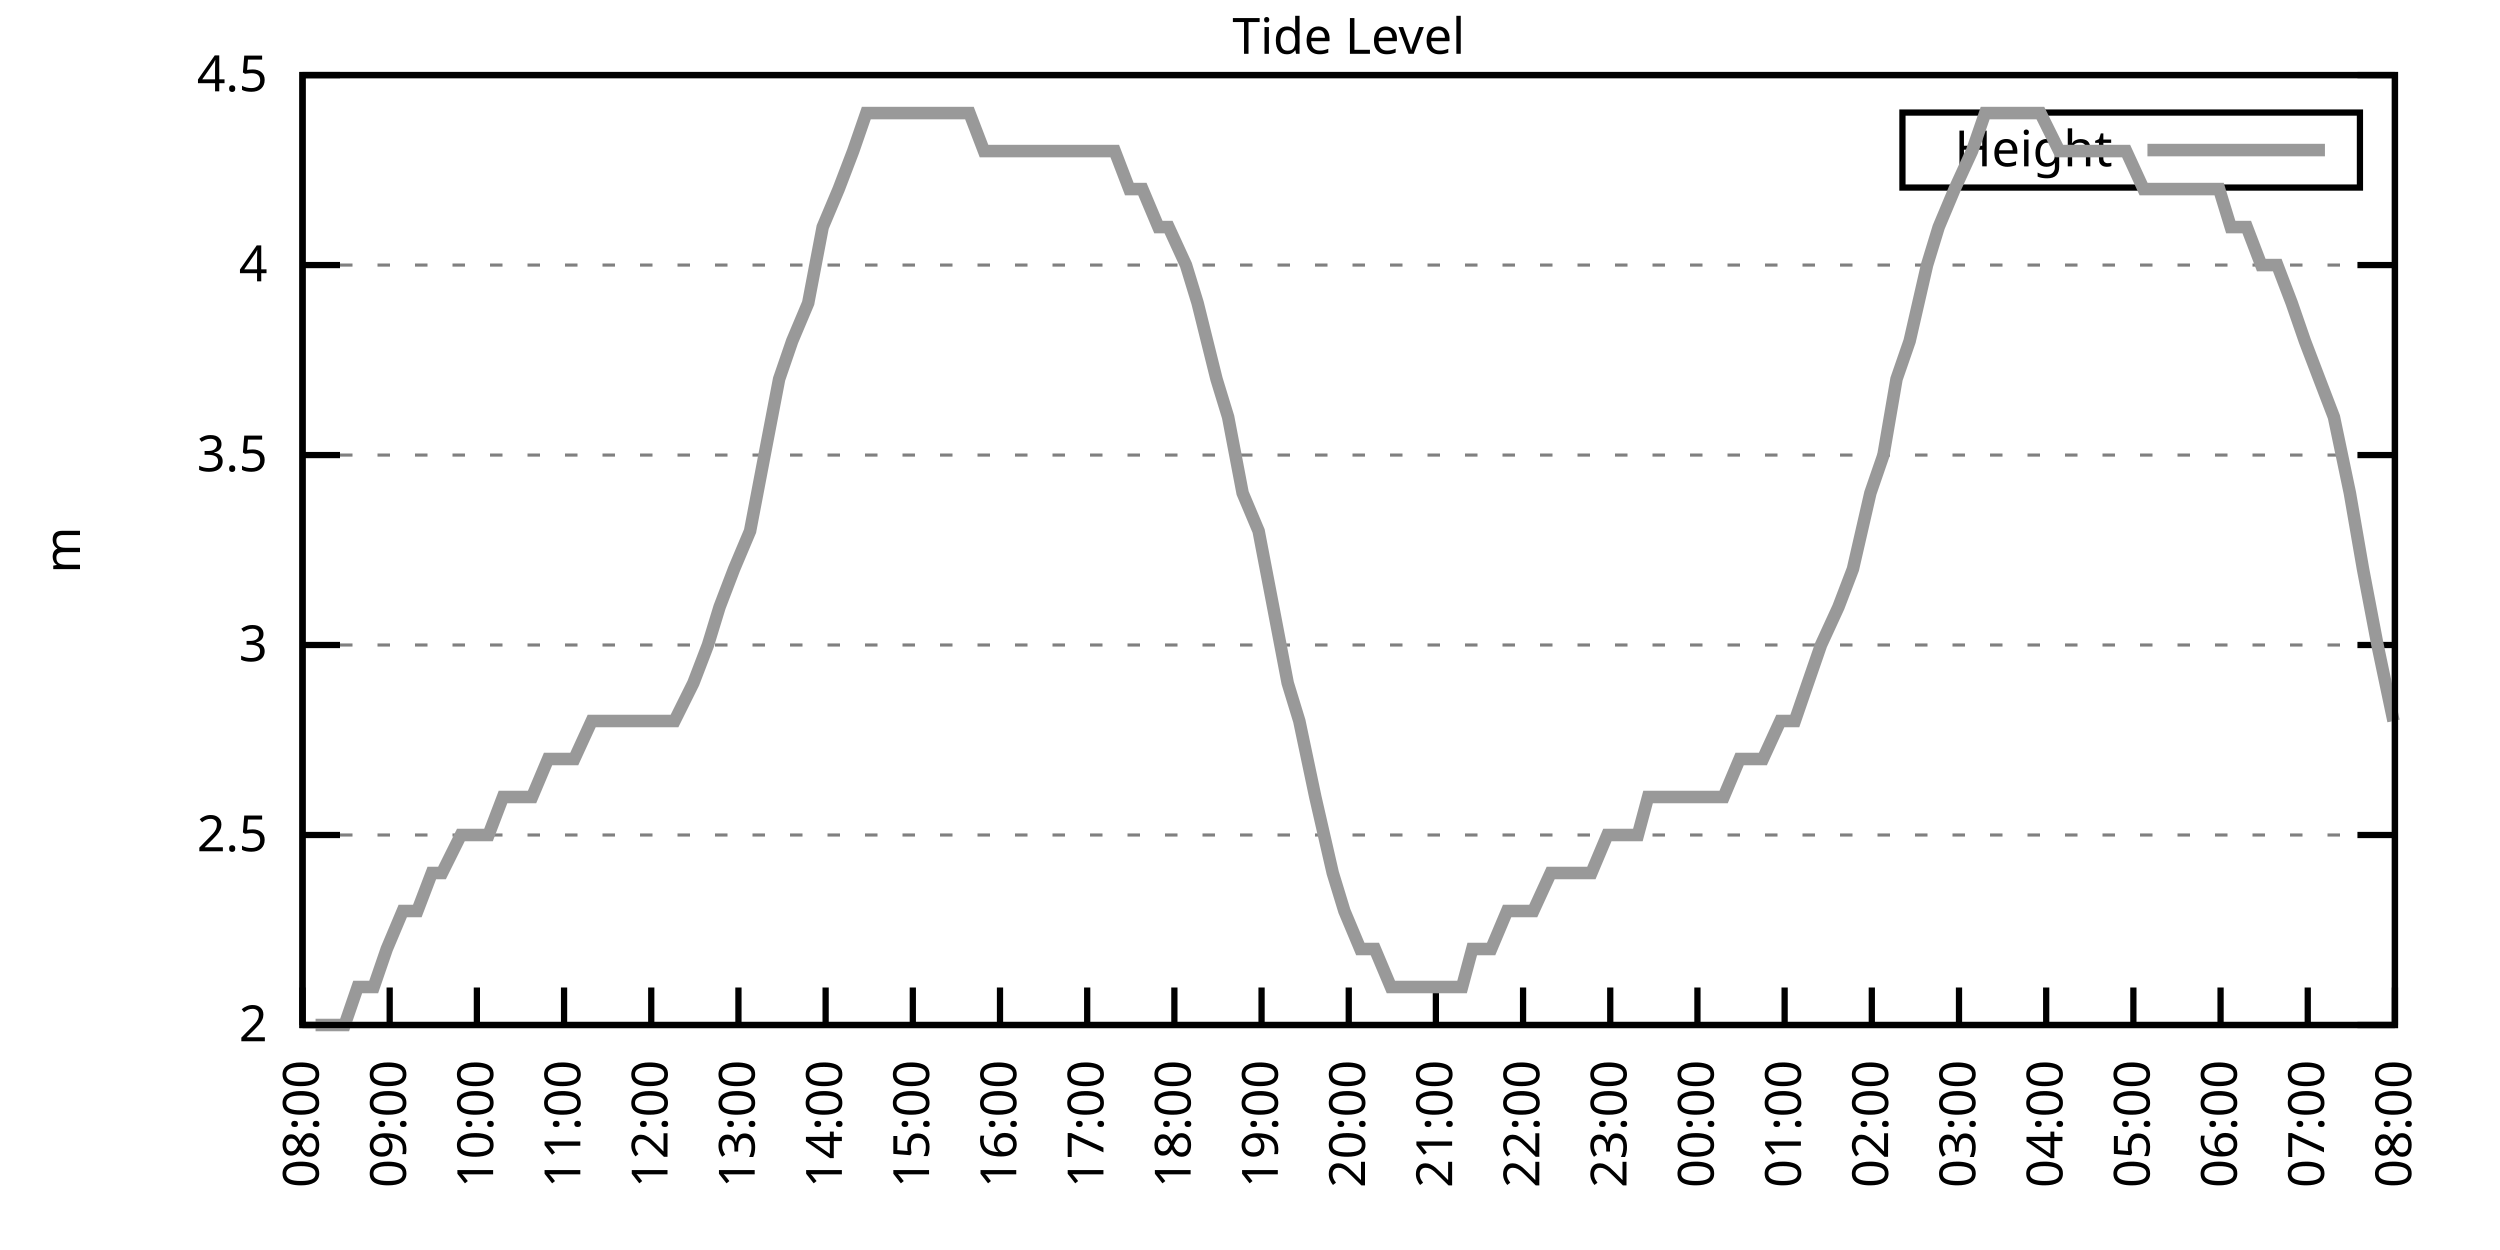
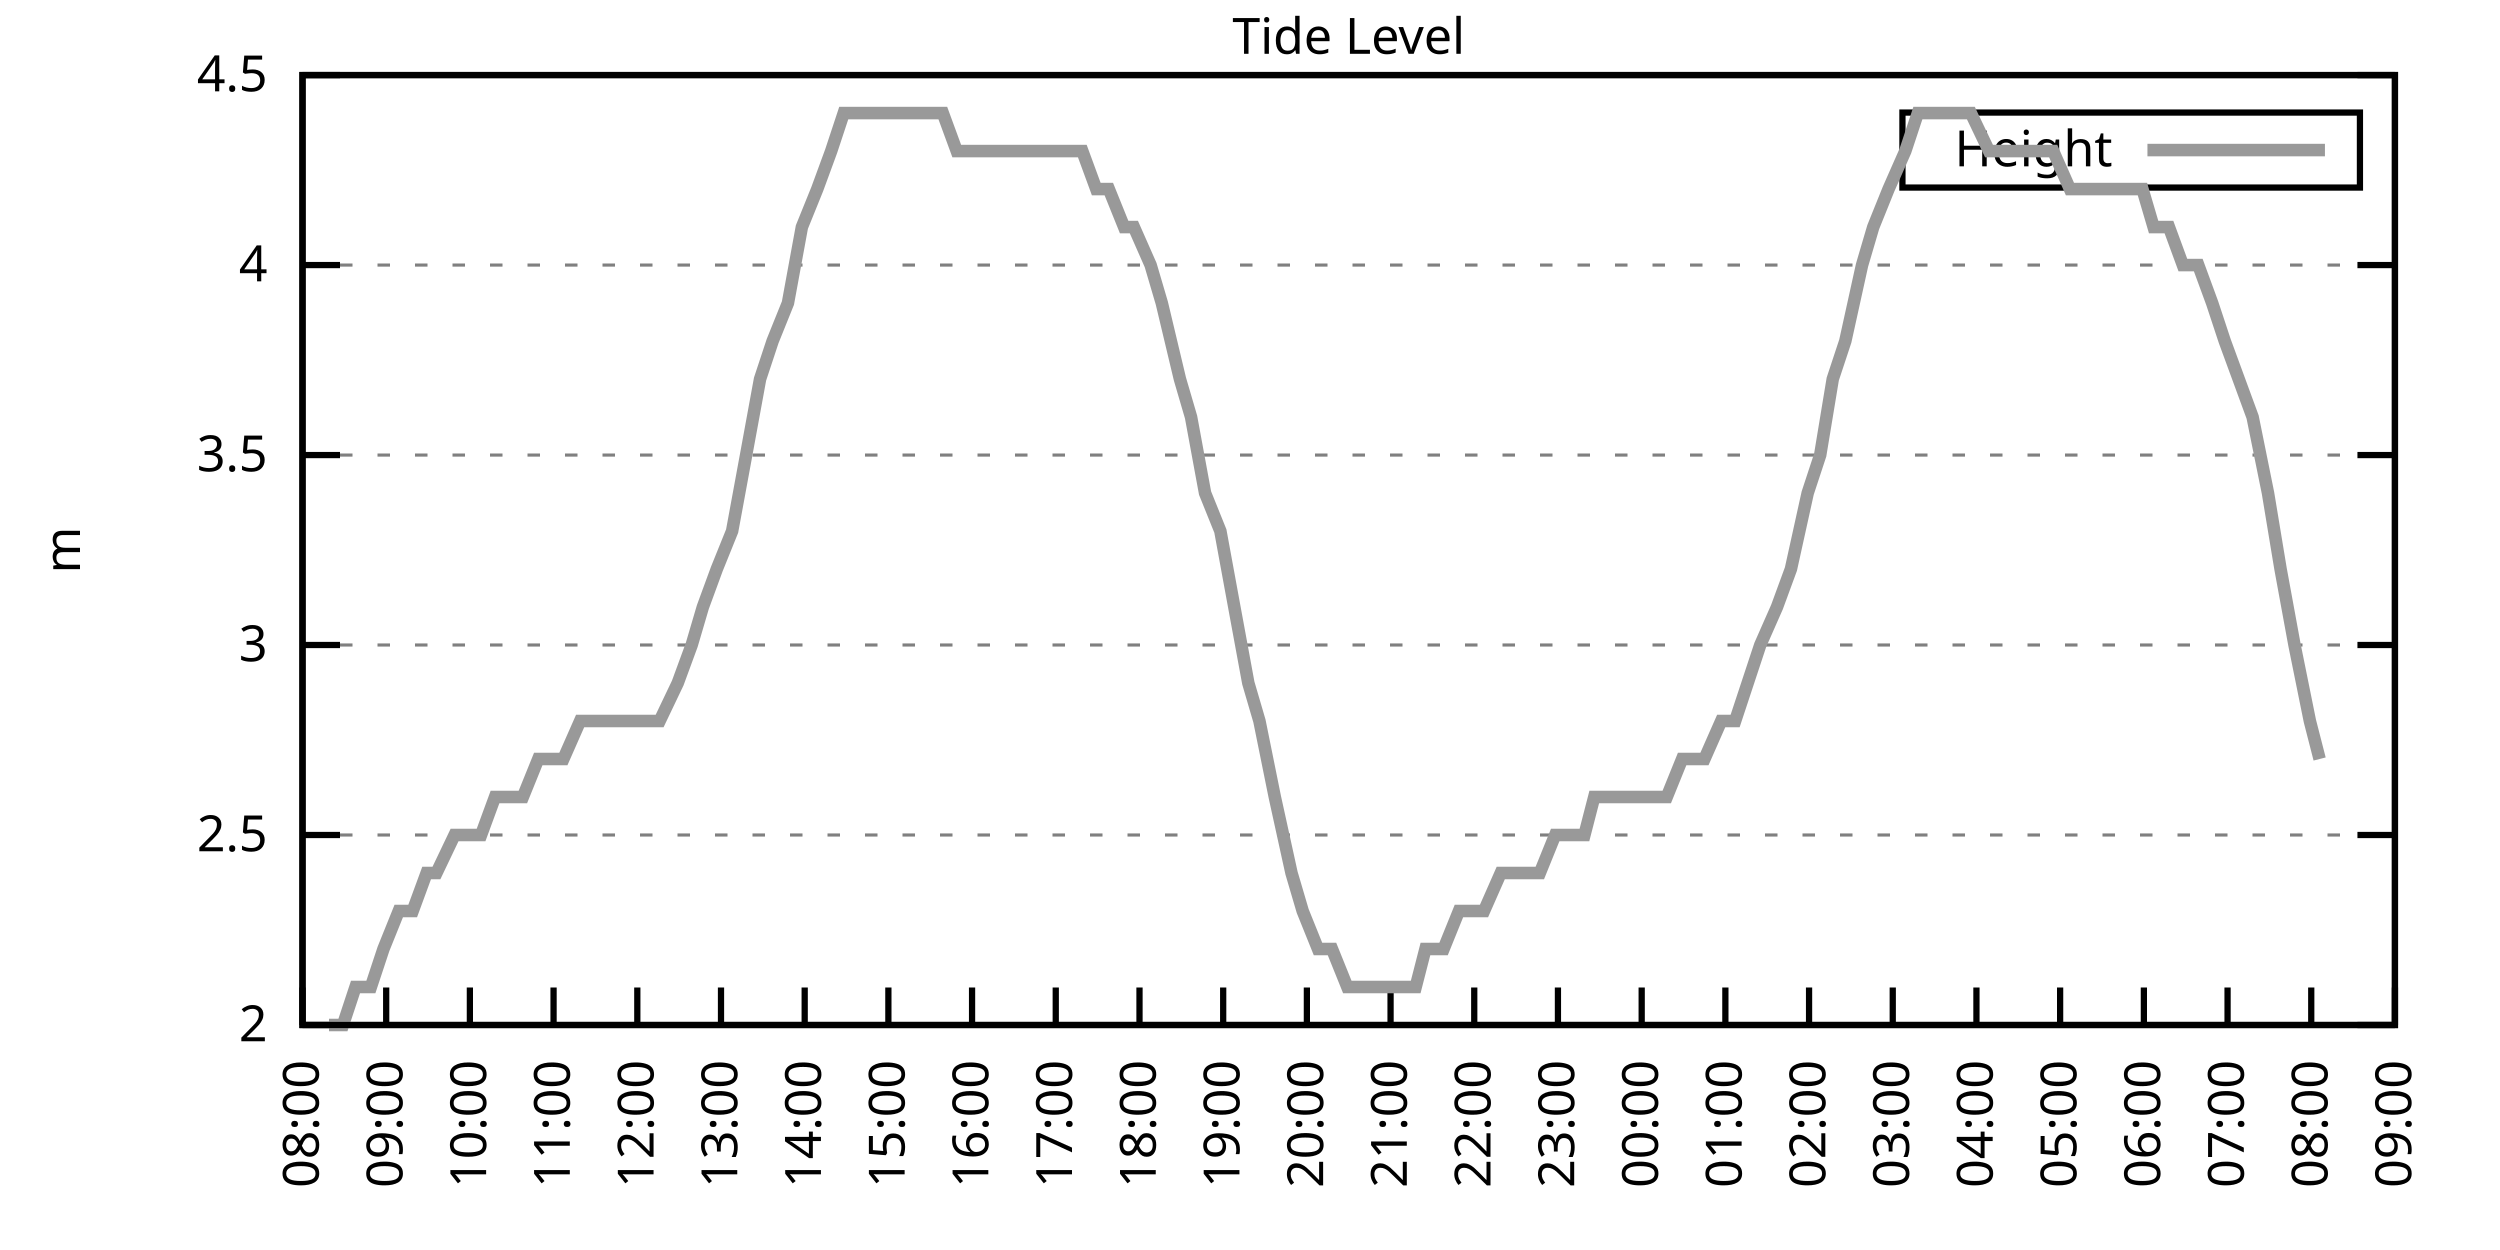
<svg xmlns="http://www.w3.org/2000/svg" xmlns:xlink="http://www.w3.org/1999/xlink" width="400" height="200" viewBox="0 0 400 200">
  <g id="gnuplot_canvas">
    <rect x="0" y="0" width="400" height="200" fill="none" />
    <defs>
      <circle id="gpDot" r="0.5" stroke-width="0.5" stroke="currentColor" />
      <path id="gpPt0" stroke-width="0.333" stroke="currentColor" d="M-1,0 h2 M0,-1 v2" />
      <path id="gpPt1" stroke-width="0.333" stroke="currentColor" d="M-1,-1 L1,1 M1,-1 L-1,1" />
      <path id="gpPt2" stroke-width="0.333" stroke="currentColor" d="M-1,0 L1,0 M0,-1 L0,1 M-1,-1 L1,1 M-1,1 L1,-1" />
      <rect id="gpPt3" stroke-width="0.333" stroke="currentColor" x="-1" y="-1" width="2" height="2" />
      <rect id="gpPt4" stroke-width="0.333" stroke="currentColor" fill="currentColor" x="-1" y="-1" width="2" height="2" />
      <circle id="gpPt5" stroke-width="0.333" stroke="currentColor" cx="0" cy="0" r="1" />
      <use xlink:href="#gpPt5" id="gpPt6" fill="currentColor" stroke="none" />
      <path id="gpPt7" stroke-width="0.333" stroke="currentColor" d="M0,-1.33 L-1.33,0.67 L1.33,0.67 z" />
      <use xlink:href="#gpPt7" id="gpPt8" fill="currentColor" stroke="none" />
      <use xlink:href="#gpPt7" id="gpPt9" stroke="currentColor" transform="rotate(180)" />
      <use xlink:href="#gpPt9" id="gpPt10" fill="currentColor" stroke="none" />
      <use xlink:href="#gpPt3" id="gpPt11" stroke="currentColor" transform="rotate(45)" />
      <use xlink:href="#gpPt11" id="gpPt12" fill="currentColor" stroke="none" />
      <path id="gpPt13" stroke-width="0.333" stroke="currentColor" d="M0,1.330 L1.265,0.411 L0.782,-1.067 L-0.782,-1.076 L-1.265,0.411 z" />
      <use xlink:href="#gpPt13" id="gpPt14" fill="currentColor" stroke="none" />
      <filter id="textbox" filterUnits="objectBoundingBox" x="0" y="0" height="1" width="1">
        <feFlood flood-color="white" flood-opacity="1" result="bgnd" />
        <feComposite in="SourceGraphic" in2="bgnd" operator="atop" />
      </filter>
      <filter id="greybox" filterUnits="objectBoundingBox" x="0" y="0" height="1" width="1">
        <feFlood flood-color="lightgrey" flood-opacity="1" result="grey" />
        <feComposite in="SourceGraphic" in2="grey" operator="atop" />
      </filter>
    </defs>
    <g fill="none" color="white" stroke="currentColor" stroke-width="1.00" stroke-linecap="butt" stroke-linejoin="miter">
</g>
    <g fill="none" color="black" stroke="currentColor" stroke-width="1.00" stroke-linecap="butt" stroke-linejoin="miter">
      <g stroke="none" shape-rendering="crispEdges">
        <polygon fill="rgb(255, 255, 255)" points="48.40,164.00 383.18,164.00 383.18,12.02 48.40,12.02 " />
      </g>
    </g>
    <g fill="none" color="black" stroke="currentColor" stroke-width="1.00" stroke-linecap="butt" stroke-linejoin="miter">
</g>
    <g fill="none" color="black" stroke="black" stroke-width="0.50" stroke-linecap="butt" stroke-linejoin="miter">
</g>
    <g fill="none" color="gray" stroke="currentColor" stroke-width="0.50" stroke-linecap="butt" stroke-linejoin="miter">
      <path stroke="gray" stroke-dasharray="2,4" class="gridline" d="M48.40,164.00 L383.19,164.00  " />
    </g>
    <g fill="none" color="gray" stroke="gray" stroke-width="1.00" stroke-linecap="butt" stroke-linejoin="miter">
</g>
    <g fill="none" color="black" stroke="currentColor" stroke-width="1.00" stroke-linecap="butt" stroke-linejoin="miter">
      <path stroke="black" d="M48.40,164.00 L54.40,164.00 M383.19,164.00 L377.19,164.00  " />
      <g transform="translate(42.80,166.60)" stroke="none" fill="black" font-family="Sans" font-size="8.00" text-anchor="end">
        <text>
          <tspan font-family="Sans"> 2</tspan>
        </text>
      </g>
    </g>
    <g fill="none" color="black" stroke="currentColor" stroke-width="1.00" stroke-linecap="butt" stroke-linejoin="miter">
</g>
    <g fill="none" color="black" stroke="black" stroke-width="0.50" stroke-linecap="butt" stroke-linejoin="miter">
</g>
    <g fill="none" color="gray" stroke="currentColor" stroke-width="0.50" stroke-linecap="butt" stroke-linejoin="miter">
      <path stroke="gray" stroke-dasharray="2,4" class="gridline" d="M48.40,133.60 L383.19,133.60  " />
    </g>
    <g fill="none" color="gray" stroke="gray" stroke-width="1.00" stroke-linecap="butt" stroke-linejoin="miter">
</g>
    <g fill="none" color="black" stroke="currentColor" stroke-width="1.00" stroke-linecap="butt" stroke-linejoin="miter">
      <path stroke="black" d="M48.40,133.60 L54.40,133.60 M383.19,133.60 L377.19,133.60  " />
      <g transform="translate(42.80,136.20)" stroke="none" fill="black" font-family="Sans" font-size="8.00" text-anchor="end">
        <text>
          <tspan font-family="Sans"> 2.5</tspan>
        </text>
      </g>
    </g>
    <g fill="none" color="black" stroke="currentColor" stroke-width="1.00" stroke-linecap="butt" stroke-linejoin="miter">
</g>
    <g fill="none" color="black" stroke="black" stroke-width="0.50" stroke-linecap="butt" stroke-linejoin="miter">
</g>
    <g fill="none" color="gray" stroke="currentColor" stroke-width="0.50" stroke-linecap="butt" stroke-linejoin="miter">
      <path stroke="gray" stroke-dasharray="2,4" class="gridline" d="M48.40,103.20 L383.19,103.20  " />
    </g>
    <g fill="none" color="gray" stroke="gray" stroke-width="1.00" stroke-linecap="butt" stroke-linejoin="miter">
</g>
    <g fill="none" color="black" stroke="currentColor" stroke-width="1.00" stroke-linecap="butt" stroke-linejoin="miter">
      <path stroke="black" d="M48.40,103.20 L54.40,103.20 M383.19,103.20 L377.19,103.20  " />
      <g transform="translate(42.80,105.80)" stroke="none" fill="black" font-family="Sans" font-size="8.00" text-anchor="end">
        <text>
          <tspan font-family="Sans"> 3</tspan>
        </text>
      </g>
    </g>
    <g fill="none" color="black" stroke="currentColor" stroke-width="1.00" stroke-linecap="butt" stroke-linejoin="miter">
</g>
    <g fill="none" color="black" stroke="black" stroke-width="0.50" stroke-linecap="butt" stroke-linejoin="miter">
</g>
    <g fill="none" color="gray" stroke="currentColor" stroke-width="0.50" stroke-linecap="butt" stroke-linejoin="miter">
      <path stroke="gray" stroke-dasharray="2,4" class="gridline" d="M48.40,72.81 L383.19,72.81  " />
    </g>
    <g fill="none" color="gray" stroke="gray" stroke-width="1.00" stroke-linecap="butt" stroke-linejoin="miter">
</g>
    <g fill="none" color="black" stroke="currentColor" stroke-width="1.00" stroke-linecap="butt" stroke-linejoin="miter">
      <path stroke="black" d="M48.40,72.81 L54.40,72.81 M383.19,72.81 L377.19,72.81  " />
      <g transform="translate(42.80,75.41)" stroke="none" fill="black" font-family="Sans" font-size="8.00" text-anchor="end">
        <text>
          <tspan font-family="Sans"> 3.5</tspan>
        </text>
      </g>
    </g>
    <g fill="none" color="black" stroke="currentColor" stroke-width="1.00" stroke-linecap="butt" stroke-linejoin="miter">
</g>
    <g fill="none" color="black" stroke="black" stroke-width="0.50" stroke-linecap="butt" stroke-linejoin="miter">
</g>
    <g fill="none" color="gray" stroke="currentColor" stroke-width="0.50" stroke-linecap="butt" stroke-linejoin="miter">
      <path stroke="gray" stroke-dasharray="2,4" class="gridline" d="M48.40,42.41 L383.19,42.41  " />
    </g>
    <g fill="none" color="gray" stroke="gray" stroke-width="1.00" stroke-linecap="butt" stroke-linejoin="miter">
</g>
    <g fill="none" color="black" stroke="currentColor" stroke-width="1.00" stroke-linecap="butt" stroke-linejoin="miter">
      <path stroke="black" d="M48.40,42.41 L54.40,42.41 M383.19,42.41 L377.19,42.41  " />
      <g transform="translate(42.80,45.01)" stroke="none" fill="black" font-family="Sans" font-size="8.00" text-anchor="end">
        <text>
          <tspan font-family="Sans"> 4</tspan>
        </text>
      </g>
    </g>
    <g fill="none" color="black" stroke="currentColor" stroke-width="1.00" stroke-linecap="butt" stroke-linejoin="miter">
</g>
    <g fill="none" color="black" stroke="black" stroke-width="0.50" stroke-linecap="butt" stroke-linejoin="miter">
</g>
    <g fill="none" color="gray" stroke="currentColor" stroke-width="0.50" stroke-linecap="butt" stroke-linejoin="miter">
      <path stroke="gray" stroke-dasharray="2,4" class="gridline" d="M48.40,12.01 L383.19,12.01  " />
    </g>
    <g fill="none" color="gray" stroke="gray" stroke-width="1.00" stroke-linecap="butt" stroke-linejoin="miter">
</g>
    <g fill="none" color="black" stroke="currentColor" stroke-width="1.00" stroke-linecap="butt" stroke-linejoin="miter">
      <path stroke="black" d="M48.40,12.01 L54.40,12.01 M383.19,12.01 L377.19,12.01  " />
      <g transform="translate(42.80,14.61)" stroke="none" fill="black" font-family="Sans" font-size="8.00" text-anchor="end">
        <text>
          <tspan font-family="Sans"> 4.5</tspan>
        </text>
      </g>
    </g>
    <g fill="none" color="black" stroke="currentColor" stroke-width="1.00" stroke-linecap="butt" stroke-linejoin="miter">
      <path stroke="black" d="M48.40,164.00 L48.40,158.00  " />
      <g transform="translate(51.00,169.60) rotate(270.00)" stroke="none" fill="black" font-family="Sans" font-size="8.00" text-anchor="end">
        <text>
          <tspan font-family="Sans">08:00</tspan>
        </text>
      </g>
    </g>
    <g fill="none" color="black" stroke="currentColor" stroke-width="1.00" stroke-linecap="butt" stroke-linejoin="miter">
-       <path stroke="black" d="M62.35,164.00 L62.35,158.00  " />
-       <g transform="translate(64.95,169.60) rotate(270.00)" stroke="none" fill="black" font-family="Sans" font-size="8.00" text-anchor="end">
+       <path stroke="black" d="M61.79,164.00 L61.79,158.00  " />
+       <g transform="translate(64.39,169.60) rotate(270.00)" stroke="none" fill="black" font-family="Sans" font-size="8.00" text-anchor="end">
        <text>
          <tspan font-family="Sans">09:00</tspan>
        </text>
      </g>
    </g>
    <g fill="none" color="black" stroke="currentColor" stroke-width="1.00" stroke-linecap="butt" stroke-linejoin="miter">
-       <path stroke="black" d="M76.30,164.00 L76.30,158.00  " />
-       <g transform="translate(78.90,169.60) rotate(270.00)" stroke="none" fill="black" font-family="Sans" font-size="8.00" text-anchor="end">
+       <path stroke="black" d="M75.18,164.00 L75.18,158.00  " />
+       <g transform="translate(77.78,169.60) rotate(270.00)" stroke="none" fill="black" font-family="Sans" font-size="8.00" text-anchor="end">
        <text>
          <tspan font-family="Sans">10:00</tspan>
        </text>
      </g>
    </g>
    <g fill="none" color="black" stroke="currentColor" stroke-width="1.00" stroke-linecap="butt" stroke-linejoin="miter">
-       <path stroke="black" d="M90.25,164.00 L90.25,158.00  " />
-       <g transform="translate(92.85,169.60) rotate(270.00)" stroke="none" fill="black" font-family="Sans" font-size="8.00" text-anchor="end">
+       <path stroke="black" d="M88.57,164.00 L88.57,158.00  " />
+       <g transform="translate(91.17,169.60) rotate(270.00)" stroke="none" fill="black" font-family="Sans" font-size="8.00" text-anchor="end">
        <text>
          <tspan font-family="Sans">11:00</tspan>
        </text>
      </g>
    </g>
    <g fill="none" color="black" stroke="currentColor" stroke-width="1.00" stroke-linecap="butt" stroke-linejoin="miter">
-       <path stroke="black" d="M104.20,164.00 L104.20,158.00  " />
-       <g transform="translate(106.80,169.60) rotate(270.00)" stroke="none" fill="black" font-family="Sans" font-size="8.00" text-anchor="end">
+       <path stroke="black" d="M101.97,164.00 L101.97,158.00  " />
+       <g transform="translate(104.57,169.60) rotate(270.00)" stroke="none" fill="black" font-family="Sans" font-size="8.00" text-anchor="end">
        <text>
          <tspan font-family="Sans">12:00</tspan>
        </text>
      </g>
    </g>
    <g fill="none" color="black" stroke="currentColor" stroke-width="1.00" stroke-linecap="butt" stroke-linejoin="miter">
-       <path stroke="black" d="M118.15,164.00 L118.15,158.00  " />
-       <g transform="translate(120.75,169.60) rotate(270.00)" stroke="none" fill="black" font-family="Sans" font-size="8.00" text-anchor="end">
+       <path stroke="black" d="M115.36,164.00 L115.36,158.00  " />
+       <g transform="translate(117.96,169.60) rotate(270.00)" stroke="none" fill="black" font-family="Sans" font-size="8.00" text-anchor="end">
        <text>
          <tspan font-family="Sans">13:00</tspan>
        </text>
      </g>
    </g>
    <g fill="none" color="black" stroke="currentColor" stroke-width="1.00" stroke-linecap="butt" stroke-linejoin="miter">
-       <path stroke="black" d="M132.10,164.00 L132.10,158.00  " />
-       <g transform="translate(134.70,169.60) rotate(270.00)" stroke="none" fill="black" font-family="Sans" font-size="8.00" text-anchor="end">
+       <path stroke="black" d="M128.75,164.00 L128.75,158.00  " />
+       <g transform="translate(131.35,169.60) rotate(270.00)" stroke="none" fill="black" font-family="Sans" font-size="8.00" text-anchor="end">
        <text>
          <tspan font-family="Sans">14:00</tspan>
        </text>
      </g>
    </g>
    <g fill="none" color="black" stroke="currentColor" stroke-width="1.00" stroke-linecap="butt" stroke-linejoin="miter">
-       <path stroke="black" d="M146.05,164.00 L146.05,158.00  " />
-       <g transform="translate(148.65,169.60) rotate(270.00)" stroke="none" fill="black" font-family="Sans" font-size="8.00" text-anchor="end">
+       <path stroke="black" d="M142.14,164.00 L142.14,158.00  " />
+       <g transform="translate(144.74,169.60) rotate(270.00)" stroke="none" fill="black" font-family="Sans" font-size="8.00" text-anchor="end">
        <text>
          <tspan font-family="Sans">15:00</tspan>
        </text>
      </g>
    </g>
    <g fill="none" color="black" stroke="currentColor" stroke-width="1.00" stroke-linecap="butt" stroke-linejoin="miter">
-       <path stroke="black" d="M160.00,164.00 L160.00,158.00  " />
-       <g transform="translate(162.60,169.60) rotate(270.00)" stroke="none" fill="black" font-family="Sans" font-size="8.00" text-anchor="end">
+       <path stroke="black" d="M155.53,164.00 L155.53,158.00  " />
+       <g transform="translate(158.13,169.60) rotate(270.00)" stroke="none" fill="black" font-family="Sans" font-size="8.00" text-anchor="end">
        <text>
          <tspan font-family="Sans">16:00</tspan>
        </text>
      </g>
    </g>
    <g fill="none" color="black" stroke="currentColor" stroke-width="1.00" stroke-linecap="butt" stroke-linejoin="miter">
-       <path stroke="black" d="M173.95,164.00 L173.95,158.00  " />
-       <g transform="translate(176.55,169.60) rotate(270.00)" stroke="none" fill="black" font-family="Sans" font-size="8.00" text-anchor="end">
+       <path stroke="black" d="M168.92,164.00 L168.92,158.00  " />
+       <g transform="translate(171.52,169.60) rotate(270.00)" stroke="none" fill="black" font-family="Sans" font-size="8.00" text-anchor="end">
        <text>
          <tspan font-family="Sans">17:00</tspan>
        </text>
      </g>
    </g>
    <g fill="none" color="black" stroke="currentColor" stroke-width="1.00" stroke-linecap="butt" stroke-linejoin="miter">
-       <path stroke="black" d="M187.90,164.00 L187.90,158.00  " />
-       <g transform="translate(190.50,169.60) rotate(270.00)" stroke="none" fill="black" font-family="Sans" font-size="8.00" text-anchor="end">
+       <path stroke="black" d="M182.32,164.00 L182.32,158.00  " />
+       <g transform="translate(184.92,169.60) rotate(270.00)" stroke="none" fill="black" font-family="Sans" font-size="8.00" text-anchor="end">
        <text>
          <tspan font-family="Sans">18:00</tspan>
        </text>
      </g>
    </g>
    <g fill="none" color="black" stroke="currentColor" stroke-width="1.00" stroke-linecap="butt" stroke-linejoin="miter">
-       <path stroke="black" d="M201.85,164.00 L201.85,158.00  " />
-       <g transform="translate(204.45,169.60) rotate(270.00)" stroke="none" fill="black" font-family="Sans" font-size="8.00" text-anchor="end">
+       <path stroke="black" d="M195.71,164.00 L195.71,158.00  " />
+       <g transform="translate(198.31,169.60) rotate(270.00)" stroke="none" fill="black" font-family="Sans" font-size="8.00" text-anchor="end">
        <text>
          <tspan font-family="Sans">19:00</tspan>
        </text>
      </g>
    </g>
    <g fill="none" color="black" stroke="currentColor" stroke-width="1.00" stroke-linecap="butt" stroke-linejoin="miter">
-       <path stroke="black" d="M215.80,164.00 L215.80,158.00  " />
-       <g transform="translate(218.40,169.60) rotate(270.00)" stroke="none" fill="black" font-family="Sans" font-size="8.00" text-anchor="end">
+       <path stroke="black" d="M209.10,164.00 L209.10,158.00  " />
+       <g transform="translate(211.70,169.60) rotate(270.00)" stroke="none" fill="black" font-family="Sans" font-size="8.00" text-anchor="end">
        <text>
          <tspan font-family="Sans">20:00</tspan>
        </text>
      </g>
    </g>
    <g fill="none" color="black" stroke="currentColor" stroke-width="1.00" stroke-linecap="butt" stroke-linejoin="miter">
-       <path stroke="black" d="M229.74,164.00 L229.74,158.00  " />
-       <g transform="translate(232.34,169.60) rotate(270.00)" stroke="none" fill="black" font-family="Sans" font-size="8.00" text-anchor="end">
+       <path stroke="black" d="M222.49,164.00 L222.49,158.00  " />
+       <g transform="translate(225.09,169.60) rotate(270.00)" stroke="none" fill="black" font-family="Sans" font-size="8.00" text-anchor="end">
        <text>
          <tspan font-family="Sans">21:00</tspan>
        </text>
      </g>
    </g>
    <g fill="none" color="black" stroke="currentColor" stroke-width="1.00" stroke-linecap="butt" stroke-linejoin="miter">
-       <path stroke="black" d="M243.69,164.00 L243.69,158.00  " />
-       <g transform="translate(246.29,169.60) rotate(270.00)" stroke="none" fill="black" font-family="Sans" font-size="8.00" text-anchor="end">
+       <path stroke="black" d="M235.88,164.00 L235.88,158.00  " />
+       <g transform="translate(238.48,169.60) rotate(270.00)" stroke="none" fill="black" font-family="Sans" font-size="8.00" text-anchor="end">
        <text>
          <tspan font-family="Sans">22:00</tspan>
        </text>
      </g>
    </g>
    <g fill="none" color="black" stroke="currentColor" stroke-width="1.00" stroke-linecap="butt" stroke-linejoin="miter">
-       <path stroke="black" d="M257.64,164.00 L257.64,158.00  " />
-       <g transform="translate(260.24,169.60) rotate(270.00)" stroke="none" fill="black" font-family="Sans" font-size="8.00" text-anchor="end">
+       <path stroke="black" d="M249.27,164.00 L249.27,158.00  " />
+       <g transform="translate(251.87,169.60) rotate(270.00)" stroke="none" fill="black" font-family="Sans" font-size="8.00" text-anchor="end">
        <text>
          <tspan font-family="Sans">23:00</tspan>
        </text>
      </g>
    </g>
    <g fill="none" color="black" stroke="currentColor" stroke-width="1.00" stroke-linecap="butt" stroke-linejoin="miter">
-       <path stroke="black" d="M271.59,164.00 L271.59,158.00  " />
-       <g transform="translate(274.19,169.60) rotate(270.00)" stroke="none" fill="black" font-family="Sans" font-size="8.00" text-anchor="end">
+       <path stroke="black" d="M262.67,164.00 L262.67,158.00  " />
+       <g transform="translate(265.27,169.60) rotate(270.00)" stroke="none" fill="black" font-family="Sans" font-size="8.00" text-anchor="end">
        <text>
          <tspan font-family="Sans">00:00</tspan>
        </text>
      </g>
    </g>
    <g fill="none" color="black" stroke="currentColor" stroke-width="1.00" stroke-linecap="butt" stroke-linejoin="miter">
-       <path stroke="black" d="M285.54,164.00 L285.54,158.00  " />
-       <g transform="translate(288.14,169.60) rotate(270.00)" stroke="none" fill="black" font-family="Sans" font-size="8.00" text-anchor="end">
+       <path stroke="black" d="M276.06,164.00 L276.06,158.00  " />
+       <g transform="translate(278.66,169.60) rotate(270.00)" stroke="none" fill="black" font-family="Sans" font-size="8.00" text-anchor="end">
        <text>
          <tspan font-family="Sans">01:00</tspan>
        </text>
      </g>
    </g>
    <g fill="none" color="black" stroke="currentColor" stroke-width="1.00" stroke-linecap="butt" stroke-linejoin="miter">
-       <path stroke="black" d="M299.49,164.00 L299.49,158.00  " />
-       <g transform="translate(302.09,169.60) rotate(270.00)" stroke="none" fill="black" font-family="Sans" font-size="8.00" text-anchor="end">
+       <path stroke="black" d="M289.45,164.00 L289.45,158.00  " />
+       <g transform="translate(292.05,169.60) rotate(270.00)" stroke="none" fill="black" font-family="Sans" font-size="8.00" text-anchor="end">
        <text>
          <tspan font-family="Sans">02:00</tspan>
        </text>
      </g>
    </g>
    <g fill="none" color="black" stroke="currentColor" stroke-width="1.00" stroke-linecap="butt" stroke-linejoin="miter">
-       <path stroke="black" d="M313.44,164.00 L313.44,158.00  " />
-       <g transform="translate(316.04,169.60) rotate(270.00)" stroke="none" fill="black" font-family="Sans" font-size="8.00" text-anchor="end">
+       <path stroke="black" d="M302.84,164.00 L302.84,158.00  " />
+       <g transform="translate(305.44,169.60) rotate(270.00)" stroke="none" fill="black" font-family="Sans" font-size="8.00" text-anchor="end">
        <text>
          <tspan font-family="Sans">03:00</tspan>
        </text>
      </g>
    </g>
    <g fill="none" color="black" stroke="currentColor" stroke-width="1.00" stroke-linecap="butt" stroke-linejoin="miter">
-       <path stroke="black" d="M327.39,164.00 L327.39,158.00  " />
-       <g transform="translate(329.99,169.60) rotate(270.00)" stroke="none" fill="black" font-family="Sans" font-size="8.00" text-anchor="end">
+       <path stroke="black" d="M316.23,164.00 L316.23,158.00  " />
+       <g transform="translate(318.83,169.60) rotate(270.00)" stroke="none" fill="black" font-family="Sans" font-size="8.00" text-anchor="end">
        <text>
          <tspan font-family="Sans">04:00</tspan>
        </text>
      </g>
    </g>
    <g fill="none" color="black" stroke="currentColor" stroke-width="1.00" stroke-linecap="butt" stroke-linejoin="miter">
-       <path stroke="black" d="M341.34,164.00 L341.34,158.00  " />
-       <g transform="translate(343.94,169.60) rotate(270.00)" stroke="none" fill="black" font-family="Sans" font-size="8.00" text-anchor="end">
+       <path stroke="black" d="M329.62,164.00 L329.62,158.00  " />
+       <g transform="translate(332.22,169.60) rotate(270.00)" stroke="none" fill="black" font-family="Sans" font-size="8.00" text-anchor="end">
        <text>
          <tspan font-family="Sans">05:00</tspan>
        </text>
      </g>
    </g>
    <g fill="none" color="black" stroke="currentColor" stroke-width="1.00" stroke-linecap="butt" stroke-linejoin="miter">
-       <path stroke="black" d="M355.29,164.00 L355.29,158.00  " />
-       <g transform="translate(357.89,169.60) rotate(270.00)" stroke="none" fill="black" font-family="Sans" font-size="8.00" text-anchor="end">
+       <path stroke="black" d="M343.02,164.00 L343.02,158.00  " />
+       <g transform="translate(345.62,169.60) rotate(270.00)" stroke="none" fill="black" font-family="Sans" font-size="8.00" text-anchor="end">
        <text>
          <tspan font-family="Sans">06:00</tspan>
        </text>
      </g>
    </g>
    <g fill="none" color="black" stroke="currentColor" stroke-width="1.00" stroke-linecap="butt" stroke-linejoin="miter">
-       <path stroke="black" d="M369.24,164.00 L369.24,158.00  " />
-       <g transform="translate(371.84,169.60) rotate(270.00)" stroke="none" fill="black" font-family="Sans" font-size="8.00" text-anchor="end">
+       <path stroke="black" d="M356.41,164.00 L356.41,158.00  " />
+       <g transform="translate(359.01,169.60) rotate(270.00)" stroke="none" fill="black" font-family="Sans" font-size="8.00" text-anchor="end">
        <text>
          <tspan font-family="Sans">07:00</tspan>
+         </text>
+       </g>
+     </g>
+     <g fill="none" color="black" stroke="currentColor" stroke-width="1.00" stroke-linecap="butt" stroke-linejoin="miter">
+       <path stroke="black" d="M369.80,164.00 L369.80,158.00  " />
+       <g transform="translate(372.40,169.60) rotate(270.00)" stroke="none" fill="black" font-family="Sans" font-size="8.00" text-anchor="end">
+         <text>
+           <tspan font-family="Sans">08:00</tspan>
        </text>
      </g>
    </g>
    <g fill="none" color="black" stroke="currentColor" stroke-width="1.00" stroke-linecap="butt" stroke-linejoin="miter">
      <path stroke="black" d="M383.19,164.00 L383.19,158.00  " />
      <g transform="translate(385.79,169.60) rotate(270.00)" stroke="none" fill="black" font-family="Sans" font-size="8.00" text-anchor="end">
        <text>
-           <tspan font-family="Sans">08:00</tspan>
+           <tspan font-family="Sans">09:00</tspan>
        </text>
      </g>
    </g>
    <g fill="none" color="black" stroke="currentColor" stroke-width="1.00" stroke-linecap="butt" stroke-linejoin="miter">
</g>
    <g fill="none" color="black" stroke="currentColor" stroke-width="1.00" stroke-linecap="butt" stroke-linejoin="miter">
      <path stroke="black" d="M48.40,12.01 L48.40,164.00 L383.19,164.00 L383.19,12.01 L48.40,12.01 Z  " />
    </g>
    <g fill="none" color="black" stroke="currentColor" stroke-width="1.00" stroke-linecap="butt" stroke-linejoin="miter">
</g>
    <g fill="none" color="black" stroke="currentColor" stroke-width="1.00" stroke-linecap="butt" stroke-linejoin="miter">
      <path stroke="black" d="M304.39,30.01 L304.39,18.01 L377.59,18.01 L377.59,30.01 L304.39,30.01 Z  " />
    </g>
    <g id="Tide_level_plot_1">
      <g fill="none" color="white" stroke="black" stroke-width="2.00" stroke-linecap="butt" stroke-linejoin="miter">
</g>
      <g fill="none" color="black" stroke="currentColor" stroke-width="2.00" stroke-linecap="butt" stroke-linejoin="miter">
        <g transform="translate(337.99,26.61)" stroke="none" fill="black" font-family="Sans" font-size="8.00" text-anchor="end">
          <text>
            <tspan font-family="Sans">Height</tspan>
          </text>
        </g>
      </g>
      <g fill="none" color="black" stroke="currentColor" stroke-width="2.00" stroke-linecap="butt" stroke-linejoin="miter">
-         <path stroke="rgb(153, 153, 153)" d="M343.59,24.01 L371.99,24.01 M50.49,164.00 L52.82,164.00 L55.14,164.00 L57.23,157.92 L59.79,157.92 L61.88,151.84   L64.44,145.76 L66.77,145.76 L69.09,139.68 L70.72,139.68 L73.74,133.60 L75.37,133.60 L78.16,133.60 L80.48,127.52   L82.81,127.52 L85.13,127.52 L87.69,121.44 L90.02,121.44 L91.88,121.44 L94.67,115.36 L96.29,115.36 L99.32,115.36   L101.64,115.36 L103.73,115.36 L106.06,115.36 L107.92,115.36 L110.94,109.28 L113.27,103.20 L115.13,97.12 L117.45,91.04   L120.01,84.97 L122.33,72.81 L124.66,60.65 L126.75,54.57 L129.31,48.49 L131.63,36.33 L134.19,30.25 L136.51,24.17   L138.61,18.09 L141.16,18.09 L143.49,18.09 L145.81,18.09 L147.67,18.09 L150.23,18.09 L152.56,18.09 L155.11,18.09   L157.44,24.17 L159.76,24.17 L162.09,24.17 L164.41,24.17 L166.51,24.17 L168.83,24.17 L171.39,24.17 L173.71,24.17   L175.34,24.17 L178.36,24.17 L180.69,30.25 L182.78,30.25 L185.34,36.33 L186.97,36.33 L189.76,42.41 L191.62,48.49   L194.64,60.65 L196.50,66.73 L198.82,78.89 L201.38,84.97 L203.71,97.12 L206.03,109.28 L207.89,115.36 L210.45,127.52   L213.24,139.68 L215.10,145.76 L217.65,151.84 L219.98,151.84 L222.54,157.92 L224.63,157.92 L226.95,157.92 L229.51,157.92   L231.37,157.92 L233.93,157.92 L235.56,151.84 L238.58,151.84 L241.14,145.76 L243.46,145.76 L245.32,145.76 L248.11,139.68   L250.44,139.68 L252.76,139.68 L254.62,139.68 L257.18,133.60 L259.27,133.60 L262.06,133.60 L263.69,127.52 L266.71,127.52   L268.34,127.52 L270.66,127.52 L272.99,127.52 L275.78,127.52 L278.34,121.44 L279.96,121.44 L282.06,121.44 L284.85,115.36   L287.17,115.36 L289.26,109.28 L291.36,103.20 L294.15,97.12 L296.47,91.04 L299.26,78.89 L301.35,72.81 L303.44,60.65   L305.54,54.57 L308.33,42.41 L310.19,36.33 L312.74,30.25 L315.53,24.17 L317.63,18.09 L319.72,18.09 L321.81,18.09   L324.60,18.09 L326.46,18.09 L329.48,24.17 L331.81,24.17 L334.13,24.17 L336.46,24.17 L338.78,24.17 L340.18,24.17   L342.97,30.25 L345.29,30.25 L347.85,30.25 L350.18,30.25 L352.50,30.25 L355.06,30.25 L356.92,36.33 L359.48,36.33   L361.80,42.41 L364.36,42.41 L366.68,48.49 L368.78,54.57 L371.10,60.65 L373.43,66.73 L375.98,78.89 L378.08,91.04   L380.40,103.20 L382.96,115.36  " />
+         <path stroke="rgb(153, 153, 153)" d="M343.59,24.01 L371.99,24.01 M52.64,164.00 L54.87,164.00 L56.88,157.92 L59.34,157.92 L61.35,151.84 L63.80,145.76   L66.03,145.76 L68.26,139.68 L69.83,139.68 L72.73,133.60 L74.29,133.60 L76.97,133.60 L79.20,127.52 L81.43,127.52   L83.66,127.52 L86.12,121.44 L88.35,121.44 L90.14,121.44 L92.82,115.36 L94.38,115.36 L97.28,115.36 L99.51,115.36   L101.52,115.36 L103.75,115.36 L105.54,115.36 L108.44,109.28 L110.67,103.20 L112.46,97.12 L114.69,91.04 L117.14,84.97   L119.38,72.81 L121.61,60.65 L123.62,54.57 L126.07,48.49 L128.30,36.33 L130.76,30.25 L132.99,24.17 L135.00,18.09   L137.45,18.09 L139.69,18.09 L141.92,18.09 L143.70,18.09 L146.16,18.09 L148.39,18.09 L150.85,18.09 L153.08,24.17   L155.31,24.17 L157.54,24.17 L159.77,24.17 L161.78,24.17 L164.01,24.17 L166.47,24.17 L168.70,24.17 L170.26,24.17   L173.17,24.17 L175.40,30.25 L177.41,30.25 L179.86,36.33 L181.42,36.33 L184.10,42.41 L185.89,48.49 L188.79,60.65   L190.57,66.73 L192.81,78.89 L195.26,84.97 L197.49,97.12 L199.73,109.28 L201.51,115.36 L203.97,127.52 L206.64,139.68   L208.43,145.76 L210.88,151.84 L213.12,151.84 L215.57,157.92 L217.58,157.92 L219.81,157.92 L222.27,157.92 L224.05,157.92   L226.51,157.92 L228.07,151.84 L230.97,151.84 L233.43,145.76 L235.66,145.76 L237.44,145.76 L240.12,139.68 L242.36,139.68   L244.59,139.68 L246.37,139.68 L248.83,133.60 L250.84,133.60 L253.51,133.60 L255.08,127.52 L257.98,127.52 L259.54,127.52   L261.77,127.52 L264.00,127.52 L266.68,127.52 L269.14,121.44 L270.70,121.44 L272.71,121.44 L275.39,115.36 L277.62,115.36   L279.63,109.28 L281.64,103.20 L284.32,97.12 L286.55,91.04 L289.23,78.89 L291.23,72.81 L293.24,60.65 L295.25,54.57   L297.93,42.41 L299.72,36.33 L302.17,30.25 L304.85,24.17 L306.86,18.09 L308.87,18.09 L310.88,18.09 L313.55,18.09   L315.34,18.09 L318.24,24.17 L320.47,24.17 L322.70,24.17 L324.94,24.17 L327.17,24.17 L328.51,24.17 L331.19,30.25   L333.42,30.25 L335.87,30.25 L338.10,30.25 L340.34,30.25 L342.79,30.25 L344.58,36.33 L347.03,36.33 L349.26,42.41   L351.72,42.41 L353.95,48.49 L355.96,54.57 L358.19,60.65 L360.42,66.73 L362.88,78.89 L364.89,91.04 L367.12,103.20   L369.58,115.36 L371.14,121.44  " />
      </g>
    </g>
    <g fill="none" color="black" stroke="currentColor" stroke-width="2.00" stroke-linecap="butt" stroke-linejoin="miter">
</g>
    <g fill="none" color="black" stroke="black" stroke-width="1.00" stroke-linecap="butt" stroke-linejoin="miter">
</g>
    <g fill="none" color="black" stroke="currentColor" stroke-width="1.00" stroke-linecap="butt" stroke-linejoin="miter">
      <path stroke="black" d="M48.40,12.01 L48.40,164.00 L383.19,164.00 L383.19,12.01 L48.40,12.01 Z  " />
      <g transform="translate(12.80,88.01) rotate(270.00)" stroke="none" fill="black" font-family="Sans" font-size="8.00" text-anchor="middle">
        <text>
          <tspan font-family="Sans">m</tspan>
        </text>
      </g>
    </g>
    <g fill="none" color="black" stroke="currentColor" stroke-width="1.00" stroke-linecap="butt" stroke-linejoin="miter">
</g>
    <g fill="none" color="black" stroke="currentColor" stroke-width="1.00" stroke-linecap="butt" stroke-linejoin="miter">
      <g transform="translate(215.79,8.61)" stroke="none" fill="black" font-family="Sans" font-size="8.00" text-anchor="middle">
        <text>
          <tspan font-family="Sans">Tide Level</tspan>
        </text>
      </g>
    </g>
    <g fill="none" color="black" stroke="currentColor" stroke-width="1.00" stroke-linecap="butt" stroke-linejoin="miter">
</g>
  </g>
</svg>
